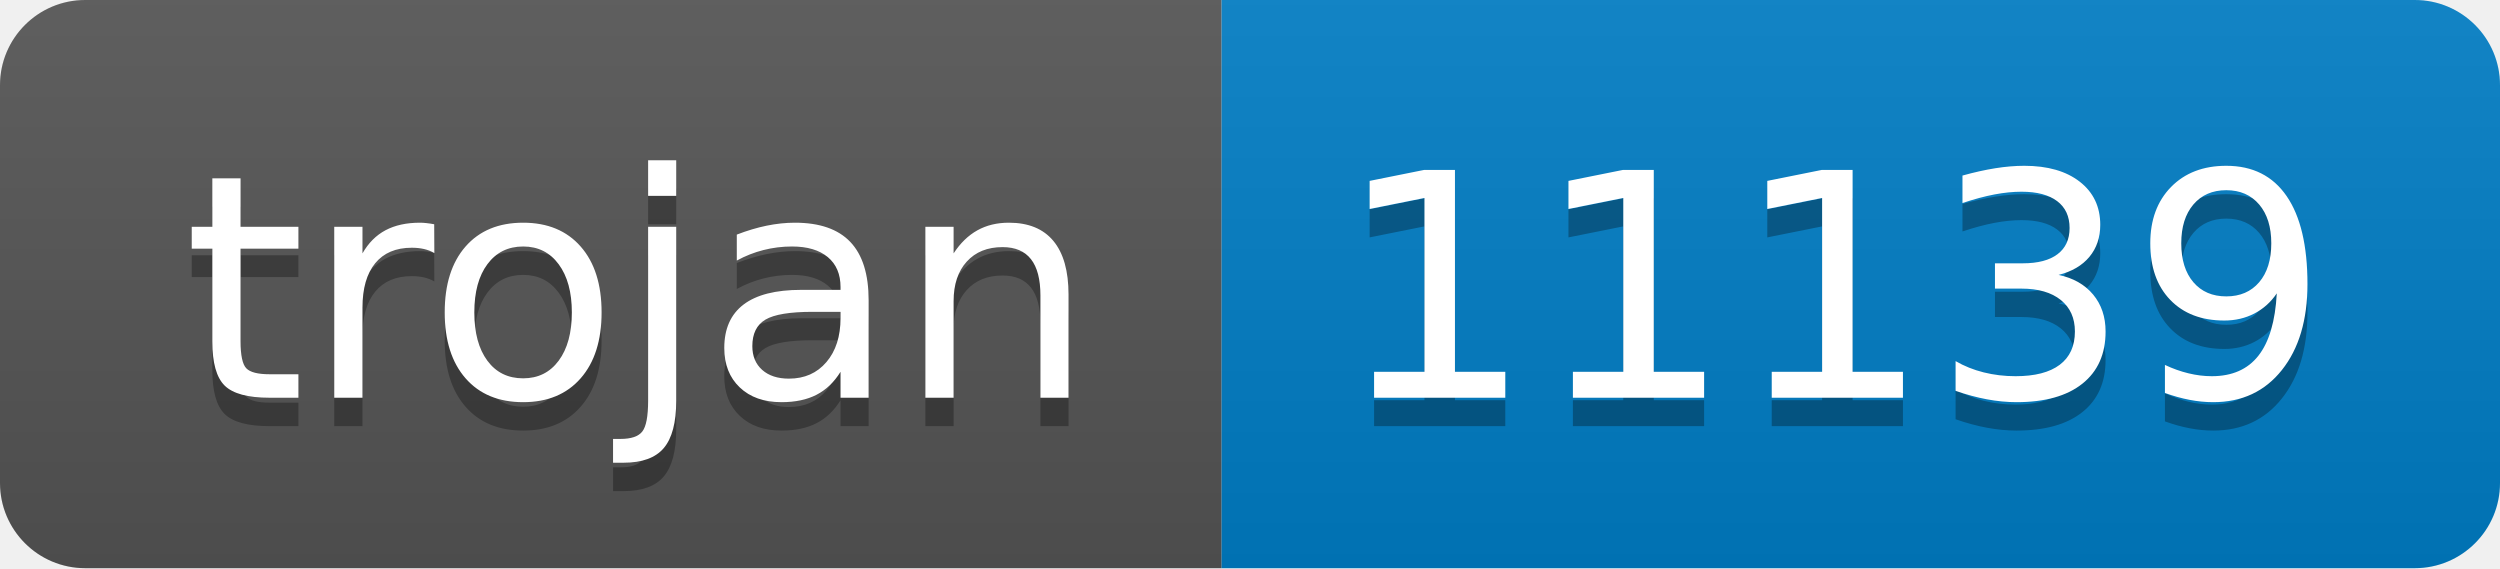
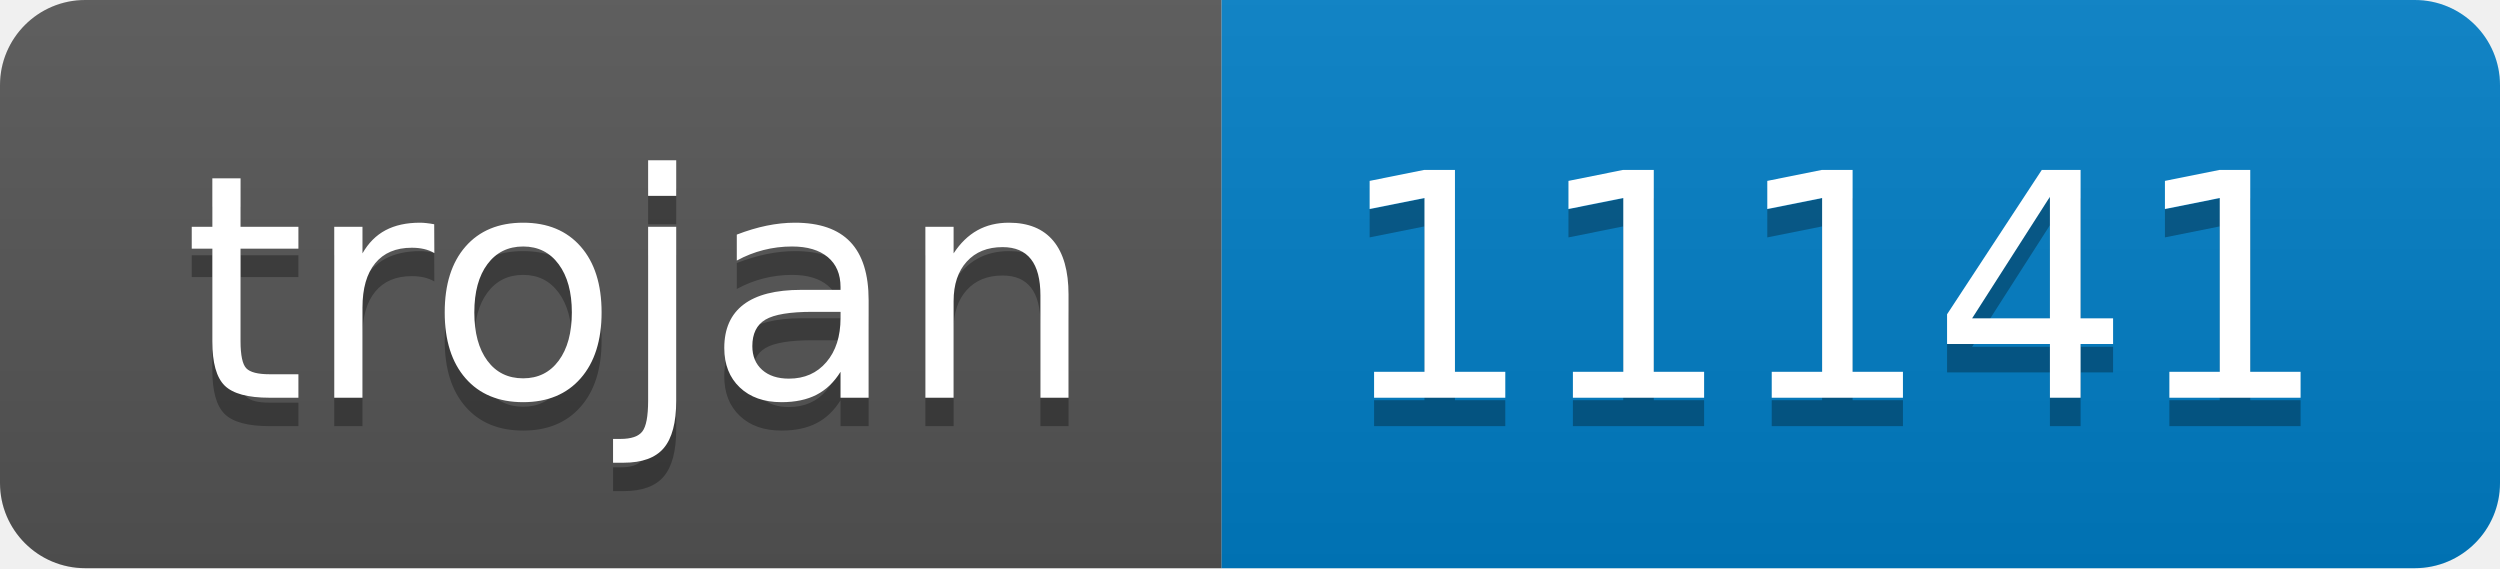
- <svg xmlns="http://www.w3.org/2000/svg" width="88" height="20" role="img" aria-label="trojan: 11139">
+ <svg xmlns="http://www.w3.org/2000/svg" width="88" height="20" role="img" aria-label="trojan: 11141">
  <linearGradient id="s" x2="0" y2="100%">
    <stop offset="0" stop-color="#bbb" stop-opacity=".1" />
    <stop offset="1" stop-opacity=".1" />
  </linearGradient>
  <clipPath id="r">
    <rect width="88" height="20" rx="3" fill="#fff" />
  </clipPath>
  <g clip-path="url(#r)">
    <rect width="43" height="20" fill="#555" />
    <rect x="43" width="45" height="20" fill="#007ec6" />
    <rect width="88" height="20" fill="url(#s)" />
  </g>
  <g fill="#fff" text-anchor="middle" font-family="Verdana,Geneva,DejaVu Sans,sans-serif" text-rendering="geometricPrecision" font-size="110">
    <text aria-hidden="true" x="225" y="150" fill="#010101" fill-opacity=".3" transform="scale(.1)" textLength="330">trojan</text>
    <text x="225" y="140" transform="scale(.1)" fill="#fff" textLength="330">trojan</text>
-     <text aria-hidden="true" x="645" y="150" fill="#010101" fill-opacity=".3" transform="scale(.1)" textLength="350">11139</text>
-     <text x="645" y="140" transform="scale(.1)" fill="#fff" textLength="350">11139</text>
+     <text aria-hidden="true" x="645" y="150" fill="#010101" fill-opacity=".3" transform="scale(.1)" textLength="350">11141</text>
+     <text x="645" y="140" transform="scale(.1)" fill="#fff" textLength="350">11141</text>
  </g>
</svg>
